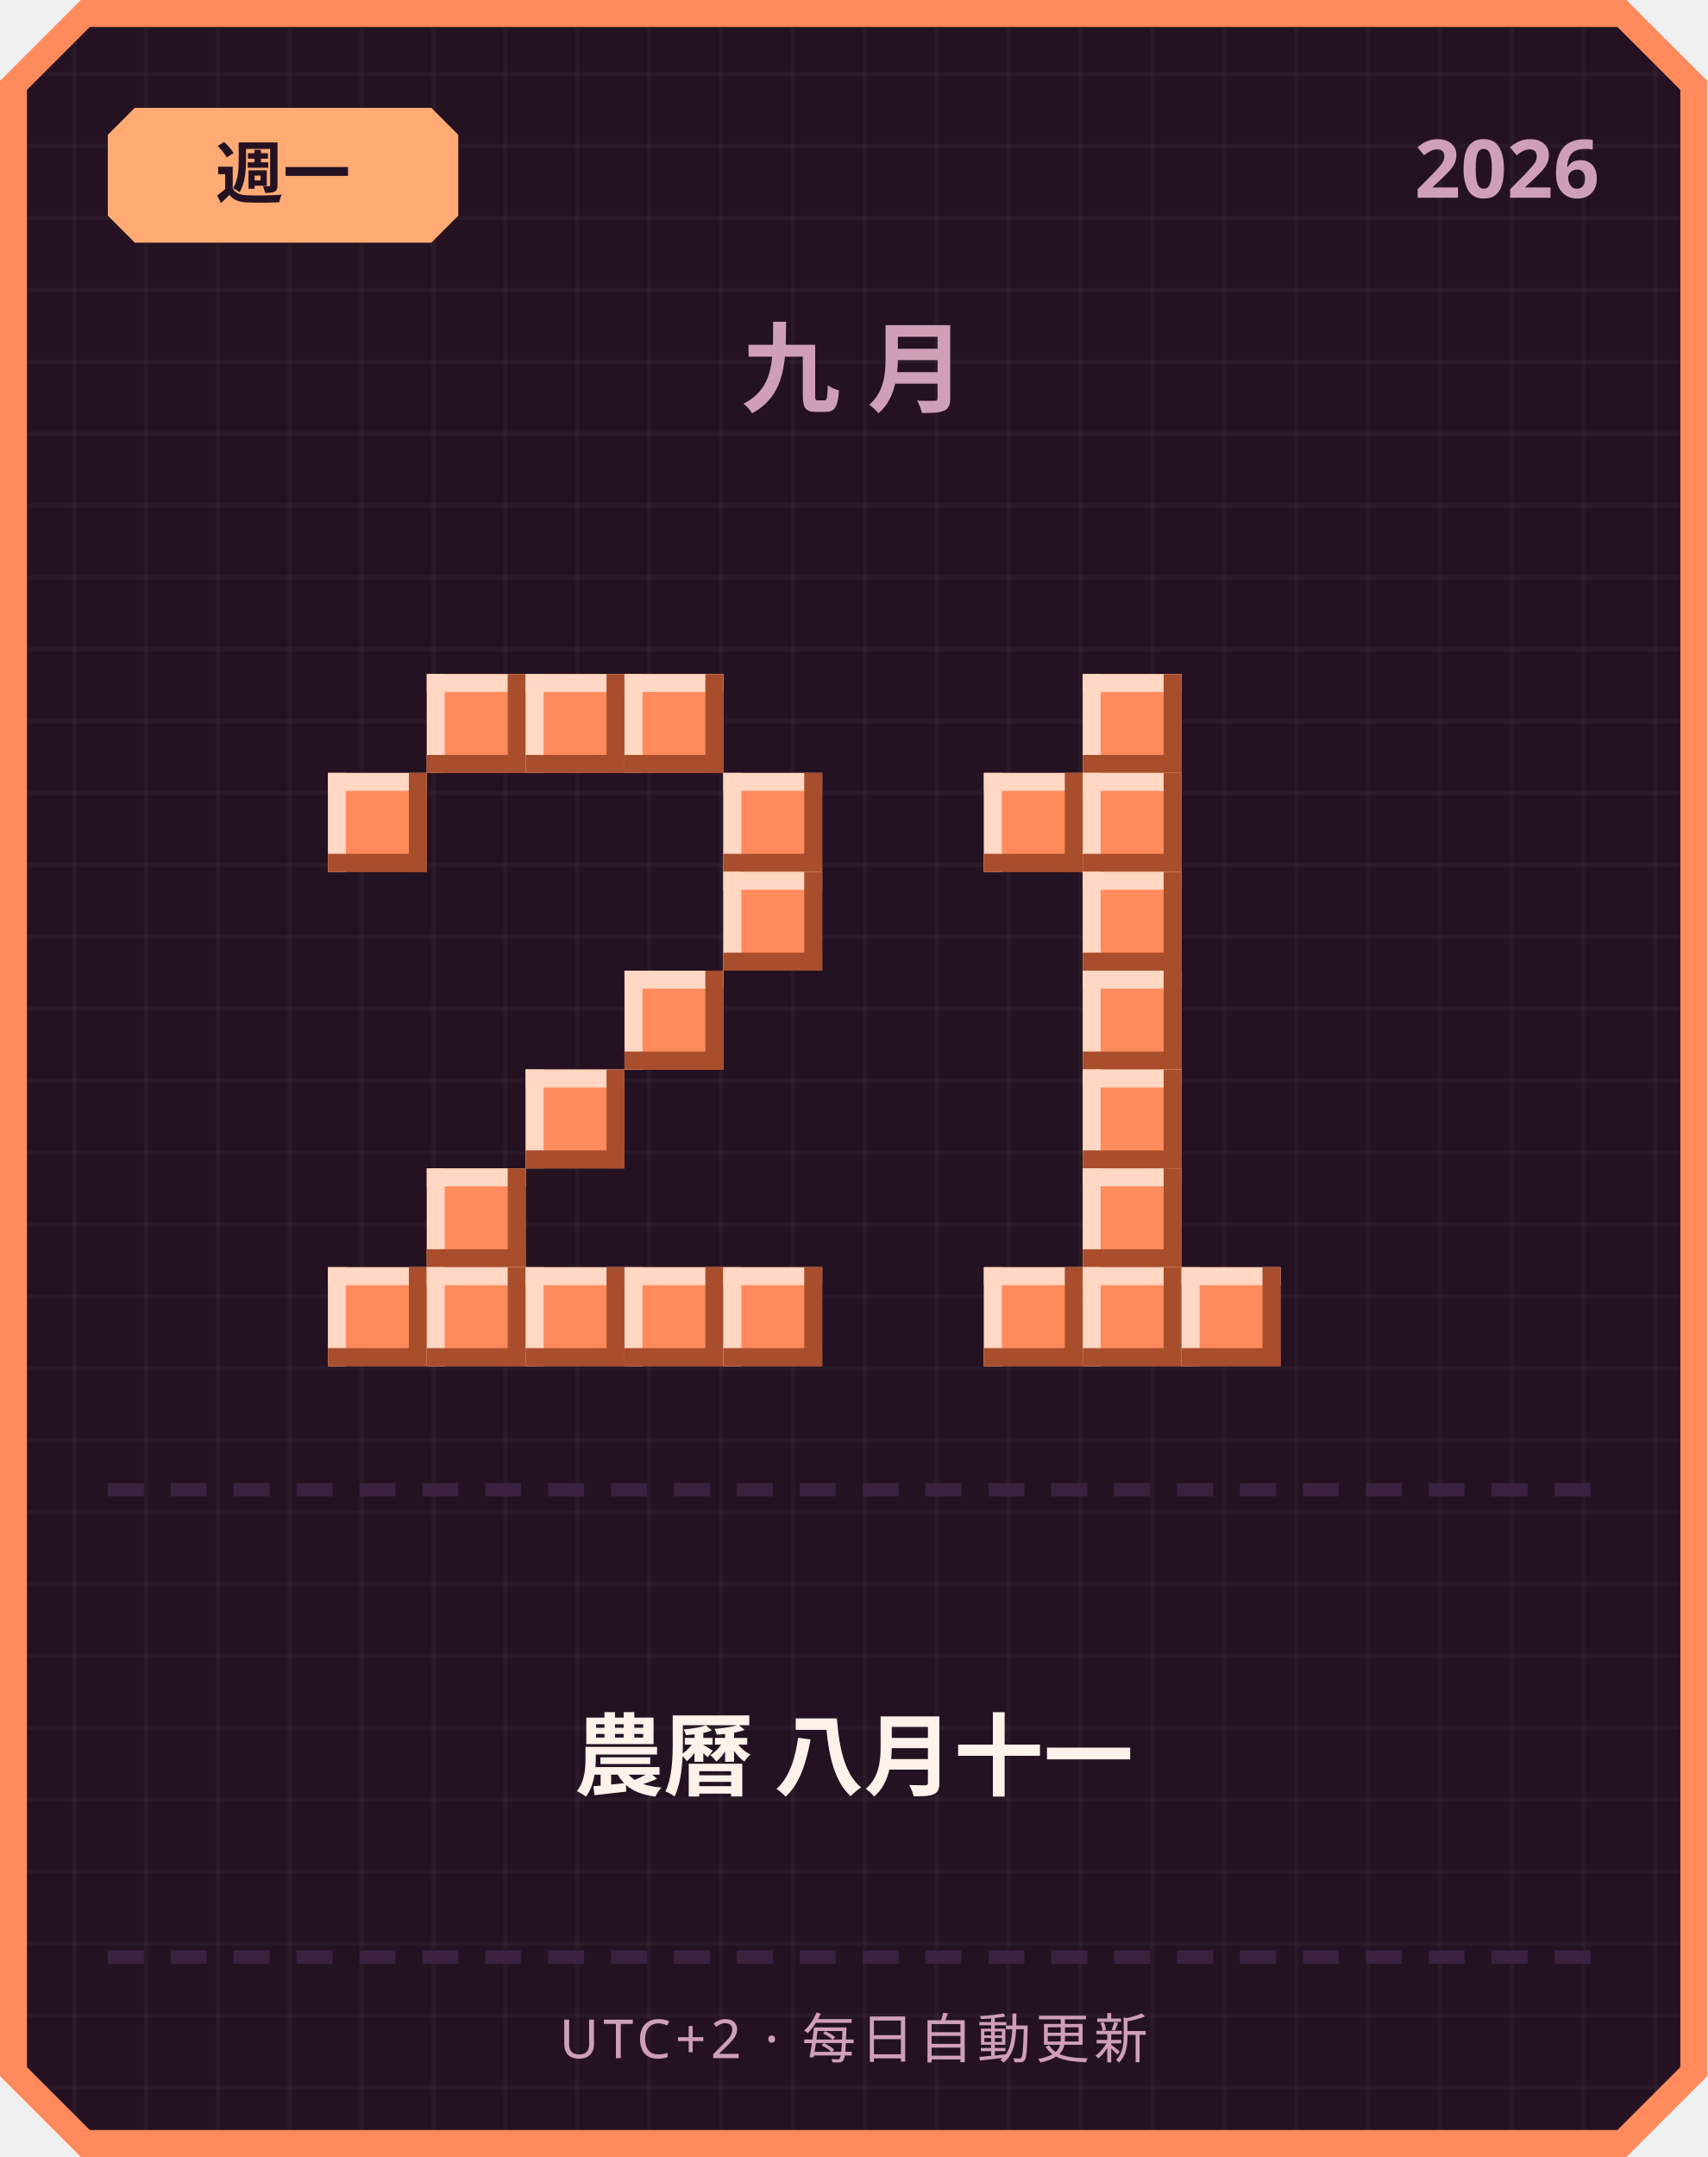
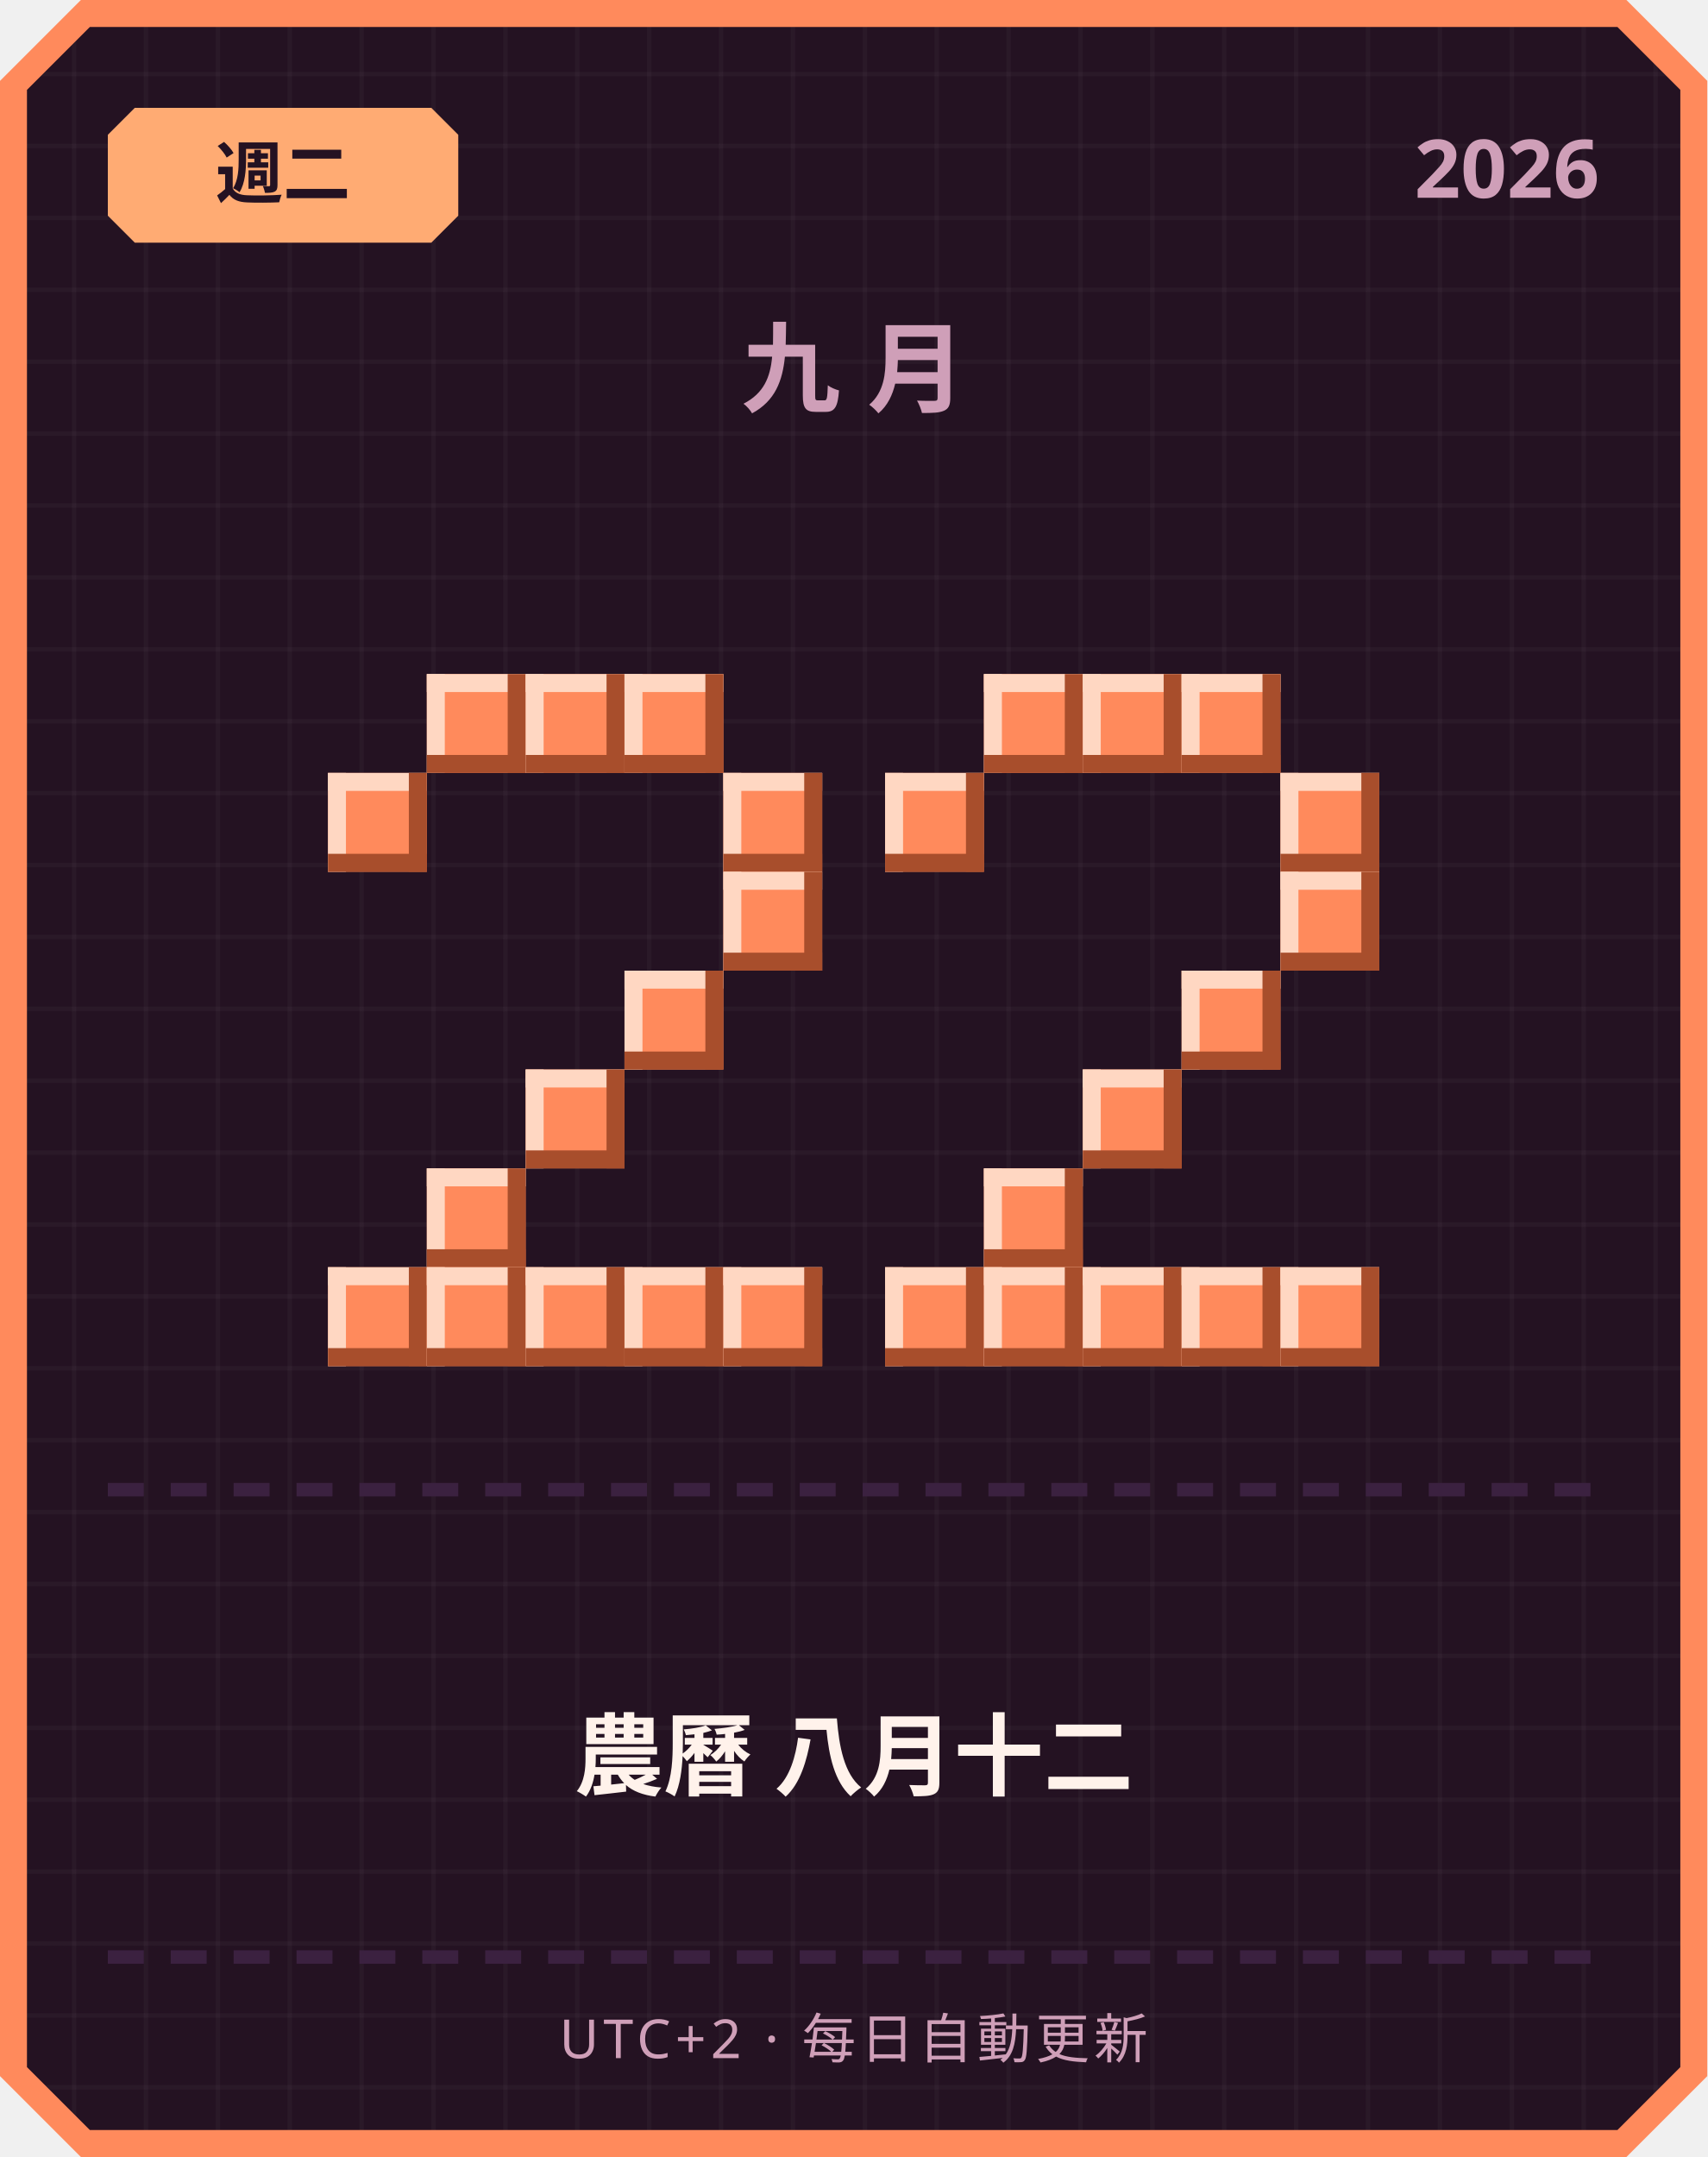
<svg xmlns="http://www.w3.org/2000/svg" width="380" height="480" viewBox="0 0 380 480">
  <defs>
    <pattern id="grid" width="16" height="16" patternUnits="userSpaceOnUse">
      <rect width="16" height="16" fill="#241222" />
      <rect width="1" height="16" fill="#ffffff" opacity="0.03" />
      <rect width="16" height="1" fill="#ffffff" opacity="0.03" />
    </pattern>
  </defs>
  <path d="M 18,0 L 362,0 L 380,18 L 380,462 L 362,480 L 18,480 L 0,462 L 0,18 Z" fill="#ff8a5c" />
  <path d="M 20,6 L 360,6 L 374,20 L 374,460 L 360,474 L 20,474 L 6,460 L 6,20 Z" fill="url(#grid)" />
  <path d="M 30,24 L 96,24 L 102,30 L 102,48 L 96,54 L 30,54 L 24,48 L 24,30 Z" fill="#ffab73" />
-   <text x="63" y="44" text-anchor="middle" font-family="'Segoe UI', sans-serif" font-size="15" font-weight="700" fill="#241222">週一</text>
+   <text x="63" y="44" text-anchor="middle" font-family="'Segoe UI', sans-serif" font-size="15" font-weight="700" fill="#241222">週二</text>
  <text x="356" y="44" text-anchor="end" font-family="'Segoe UI', sans-serif" font-size="18" font-weight="700" fill="#cf9fb8">2026</text>
  <text x="190" y="90" text-anchor="middle" font-family="'Segoe UI', sans-serif" font-size="22" font-weight="700" letter-spacing="6" fill="#cf9fb8">九月</text>
  <rect x="95" y="150" width="22" height="22" fill="#ff8a5c" />
  <rect x="95" y="150" width="22" height="4" fill="#ffd7c2" />
  <rect x="95" y="150" width="4" height="22" fill="#ffd7c2" />
  <rect x="95" y="168" width="22" height="4" fill="#a84e2c" />
  <rect x="113" y="150" width="4" height="22" fill="#a84e2c" />
  <rect x="117" y="150" width="22" height="22" fill="#ff8a5c" />
  <rect x="117" y="150" width="22" height="4" fill="#ffd7c2" />
  <rect x="117" y="150" width="4" height="22" fill="#ffd7c2" />
  <rect x="117" y="168" width="22" height="4" fill="#a84e2c" />
  <rect x="135" y="150" width="4" height="22" fill="#a84e2c" />
  <rect x="139" y="150" width="22" height="22" fill="#ff8a5c" />
  <rect x="139" y="150" width="22" height="4" fill="#ffd7c2" />
  <rect x="139" y="150" width="4" height="22" fill="#ffd7c2" />
  <rect x="139" y="168" width="22" height="4" fill="#a84e2c" />
  <rect x="157" y="150" width="4" height="22" fill="#a84e2c" />
  <rect x="73" y="172" width="22" height="22" fill="#ff8a5c" />
  <rect x="73" y="172" width="22" height="4" fill="#ffd7c2" />
  <rect x="73" y="172" width="4" height="22" fill="#ffd7c2" />
  <rect x="73" y="190" width="22" height="4" fill="#a84e2c" />
  <rect x="91" y="172" width="4" height="22" fill="#a84e2c" />
  <rect x="161" y="172" width="22" height="22" fill="#ff8a5c" />
  <rect x="161" y="172" width="22" height="4" fill="#ffd7c2" />
  <rect x="161" y="172" width="4" height="22" fill="#ffd7c2" />
  <rect x="161" y="190" width="22" height="4" fill="#a84e2c" />
  <rect x="179" y="172" width="4" height="22" fill="#a84e2c" />
  <rect x="161" y="194" width="22" height="22" fill="#ff8a5c" />
  <rect x="161" y="194" width="22" height="4" fill="#ffd7c2" />
  <rect x="161" y="194" width="4" height="22" fill="#ffd7c2" />
  <rect x="161" y="212" width="22" height="4" fill="#a84e2c" />
  <rect x="179" y="194" width="4" height="22" fill="#a84e2c" />
  <rect x="139" y="216" width="22" height="22" fill="#ff8a5c" />
  <rect x="139" y="216" width="22" height="4" fill="#ffd7c2" />
  <rect x="139" y="216" width="4" height="22" fill="#ffd7c2" />
  <rect x="139" y="234" width="22" height="4" fill="#a84e2c" />
  <rect x="157" y="216" width="4" height="22" fill="#a84e2c" />
  <rect x="117" y="238" width="22" height="22" fill="#ff8a5c" />
  <rect x="117" y="238" width="22" height="4" fill="#ffd7c2" />
  <rect x="117" y="238" width="4" height="22" fill="#ffd7c2" />
  <rect x="117" y="256" width="22" height="4" fill="#a84e2c" />
  <rect x="135" y="238" width="4" height="22" fill="#a84e2c" />
  <rect x="95" y="260" width="22" height="22" fill="#ff8a5c" />
  <rect x="95" y="260" width="22" height="4" fill="#ffd7c2" />
  <rect x="95" y="260" width="4" height="22" fill="#ffd7c2" />
  <rect x="95" y="278" width="22" height="4" fill="#a84e2c" />
  <rect x="113" y="260" width="4" height="22" fill="#a84e2c" />
  <rect x="73" y="282" width="22" height="22" fill="#ff8a5c" />
  <rect x="73" y="282" width="22" height="4" fill="#ffd7c2" />
  <rect x="73" y="282" width="4" height="22" fill="#ffd7c2" />
  <rect x="73" y="300" width="22" height="4" fill="#a84e2c" />
  <rect x="91" y="282" width="4" height="22" fill="#a84e2c" />
  <rect x="95" y="282" width="22" height="22" fill="#ff8a5c" />
  <rect x="95" y="282" width="22" height="4" fill="#ffd7c2" />
  <rect x="95" y="282" width="4" height="22" fill="#ffd7c2" />
  <rect x="95" y="300" width="22" height="4" fill="#a84e2c" />
  <rect x="113" y="282" width="4" height="22" fill="#a84e2c" />
  <rect x="117" y="282" width="22" height="22" fill="#ff8a5c" />
  <rect x="117" y="282" width="22" height="4" fill="#ffd7c2" />
  <rect x="117" y="282" width="4" height="22" fill="#ffd7c2" />
  <rect x="117" y="300" width="22" height="4" fill="#a84e2c" />
  <rect x="135" y="282" width="4" height="22" fill="#a84e2c" />
  <rect x="139" y="282" width="22" height="22" fill="#ff8a5c" />
  <rect x="139" y="282" width="22" height="4" fill="#ffd7c2" />
  <rect x="139" y="282" width="4" height="22" fill="#ffd7c2" />
  <rect x="139" y="300" width="22" height="4" fill="#a84e2c" />
  <rect x="157" y="282" width="4" height="22" fill="#a84e2c" />
  <rect x="161" y="282" width="22" height="22" fill="#ff8a5c" />
  <rect x="161" y="282" width="22" height="4" fill="#ffd7c2" />
  <rect x="161" y="282" width="4" height="22" fill="#ffd7c2" />
  <rect x="161" y="300" width="22" height="4" fill="#a84e2c" />
  <rect x="179" y="282" width="4" height="22" fill="#a84e2c" />
+   <rect x="219" y="150" width="22" height="22" fill="#ff8a5c" />
+   <rect x="219" y="150" width="22" height="4" fill="#ffd7c2" />
+   <rect x="219" y="150" width="4" height="22" fill="#ffd7c2" />
+   <rect x="219" y="168" width="22" height="4" fill="#a84e2c" />
+   <rect x="237" y="150" width="4" height="22" fill="#a84e2c" />
  <rect x="241" y="150" width="22" height="22" fill="#ff8a5c" />
  <rect x="241" y="150" width="22" height="4" fill="#ffd7c2" />
  <rect x="241" y="150" width="4" height="22" fill="#ffd7c2" />
  <rect x="241" y="168" width="22" height="4" fill="#a84e2c" />
  <rect x="259" y="150" width="4" height="22" fill="#a84e2c" />
-   <rect x="219" y="172" width="22" height="22" fill="#ff8a5c" />
-   <rect x="219" y="172" width="22" height="4" fill="#ffd7c2" />
-   <rect x="219" y="172" width="4" height="22" fill="#ffd7c2" />
-   <rect x="219" y="190" width="22" height="4" fill="#a84e2c" />
-   <rect x="237" y="172" width="4" height="22" fill="#a84e2c" />
-   <rect x="241" y="172" width="22" height="22" fill="#ff8a5c" />
-   <rect x="241" y="172" width="22" height="4" fill="#ffd7c2" />
-   <rect x="241" y="172" width="4" height="22" fill="#ffd7c2" />
-   <rect x="241" y="190" width="22" height="4" fill="#a84e2c" />
-   <rect x="259" y="172" width="4" height="22" fill="#a84e2c" />
-   <rect x="241" y="194" width="22" height="22" fill="#ff8a5c" />
-   <rect x="241" y="194" width="22" height="4" fill="#ffd7c2" />
-   <rect x="241" y="194" width="4" height="22" fill="#ffd7c2" />
-   <rect x="241" y="212" width="22" height="4" fill="#a84e2c" />
-   <rect x="259" y="194" width="4" height="22" fill="#a84e2c" />
-   <rect x="241" y="216" width="22" height="22" fill="#ff8a5c" />
-   <rect x="241" y="216" width="22" height="4" fill="#ffd7c2" />
-   <rect x="241" y="216" width="4" height="22" fill="#ffd7c2" />
-   <rect x="241" y="234" width="22" height="4" fill="#a84e2c" />
-   <rect x="259" y="216" width="4" height="22" fill="#a84e2c" />
+   <rect x="263" y="150" width="22" height="22" fill="#ff8a5c" />
+   <rect x="263" y="150" width="22" height="4" fill="#ffd7c2" />
+   <rect x="263" y="150" width="4" height="22" fill="#ffd7c2" />
+   <rect x="263" y="168" width="22" height="4" fill="#a84e2c" />
+   <rect x="281" y="150" width="4" height="22" fill="#a84e2c" />
+   <rect x="197" y="172" width="22" height="22" fill="#ff8a5c" />
+   <rect x="197" y="172" width="22" height="4" fill="#ffd7c2" />
+   <rect x="197" y="172" width="4" height="22" fill="#ffd7c2" />
+   <rect x="197" y="190" width="22" height="4" fill="#a84e2c" />
+   <rect x="215" y="172" width="4" height="22" fill="#a84e2c" />
+   <rect x="285" y="172" width="22" height="22" fill="#ff8a5c" />
+   <rect x="285" y="172" width="22" height="4" fill="#ffd7c2" />
+   <rect x="285" y="172" width="4" height="22" fill="#ffd7c2" />
+   <rect x="285" y="190" width="22" height="4" fill="#a84e2c" />
+   <rect x="303" y="172" width="4" height="22" fill="#a84e2c" />
+   <rect x="285" y="194" width="22" height="22" fill="#ff8a5c" />
+   <rect x="285" y="194" width="22" height="4" fill="#ffd7c2" />
+   <rect x="285" y="194" width="4" height="22" fill="#ffd7c2" />
+   <rect x="285" y="212" width="22" height="4" fill="#a84e2c" />
+   <rect x="303" y="194" width="4" height="22" fill="#a84e2c" />
+   <rect x="263" y="216" width="22" height="22" fill="#ff8a5c" />
+   <rect x="263" y="216" width="22" height="4" fill="#ffd7c2" />
+   <rect x="263" y="216" width="4" height="22" fill="#ffd7c2" />
+   <rect x="263" y="234" width="22" height="4" fill="#a84e2c" />
+   <rect x="281" y="216" width="4" height="22" fill="#a84e2c" />
  <rect x="241" y="238" width="22" height="22" fill="#ff8a5c" />
  <rect x="241" y="238" width="22" height="4" fill="#ffd7c2" />
  <rect x="241" y="238" width="4" height="22" fill="#ffd7c2" />
  <rect x="241" y="256" width="22" height="4" fill="#a84e2c" />
  <rect x="259" y="238" width="4" height="22" fill="#a84e2c" />
-   <rect x="241" y="260" width="22" height="22" fill="#ff8a5c" />
-   <rect x="241" y="260" width="22" height="4" fill="#ffd7c2" />
-   <rect x="241" y="260" width="4" height="22" fill="#ffd7c2" />
-   <rect x="241" y="278" width="22" height="4" fill="#a84e2c" />
-   <rect x="259" y="260" width="4" height="22" fill="#a84e2c" />
+   <rect x="219" y="260" width="22" height="22" fill="#ff8a5c" />
+   <rect x="219" y="260" width="22" height="4" fill="#ffd7c2" />
+   <rect x="219" y="260" width="4" height="22" fill="#ffd7c2" />
+   <rect x="219" y="278" width="22" height="4" fill="#a84e2c" />
+   <rect x="237" y="260" width="4" height="22" fill="#a84e2c" />
+   <rect x="197" y="282" width="22" height="22" fill="#ff8a5c" />
+   <rect x="197" y="282" width="22" height="4" fill="#ffd7c2" />
+   <rect x="197" y="282" width="4" height="22" fill="#ffd7c2" />
+   <rect x="197" y="300" width="22" height="4" fill="#a84e2c" />
+   <rect x="215" y="282" width="4" height="22" fill="#a84e2c" />
  <rect x="219" y="282" width="22" height="22" fill="#ff8a5c" />
  <rect x="219" y="282" width="22" height="4" fill="#ffd7c2" />
  <rect x="219" y="282" width="4" height="22" fill="#ffd7c2" />
  <rect x="219" y="300" width="22" height="4" fill="#a84e2c" />
  <rect x="237" y="282" width="4" height="22" fill="#a84e2c" />
  <rect x="241" y="282" width="22" height="22" fill="#ff8a5c" />
  <rect x="241" y="282" width="22" height="4" fill="#ffd7c2" />
  <rect x="241" y="282" width="4" height="22" fill="#ffd7c2" />
  <rect x="241" y="300" width="22" height="4" fill="#a84e2c" />
  <rect x="259" y="282" width="4" height="22" fill="#a84e2c" />
  <rect x="263" y="282" width="22" height="22" fill="#ff8a5c" />
  <rect x="263" y="282" width="22" height="4" fill="#ffd7c2" />
  <rect x="263" y="282" width="4" height="22" fill="#ffd7c2" />
  <rect x="263" y="300" width="22" height="4" fill="#a84e2c" />
  <rect x="281" y="282" width="4" height="22" fill="#a84e2c" />
+   <rect x="285" y="282" width="22" height="22" fill="#ff8a5c" />
+   <rect x="285" y="282" width="22" height="4" fill="#ffd7c2" />
+   <rect x="285" y="282" width="4" height="22" fill="#ffd7c2" />
+   <rect x="285" y="300" width="22" height="4" fill="#a84e2c" />
+   <rect x="303" y="282" width="4" height="22" fill="#a84e2c" />
  <rect x="24" y="330" width="8" height="3" fill="#3b2140" />
  <rect x="38" y="330" width="8" height="3" fill="#3b2140" />
  <rect x="52" y="330" width="8" height="3" fill="#3b2140" />
  <rect x="66" y="330" width="8" height="3" fill="#3b2140" />
  <rect x="80" y="330" width="8" height="3" fill="#3b2140" />
  <rect x="94" y="330" width="8" height="3" fill="#3b2140" />
  <rect x="108" y="330" width="8" height="3" fill="#3b2140" />
  <rect x="122" y="330" width="8" height="3" fill="#3b2140" />
  <rect x="136" y="330" width="8" height="3" fill="#3b2140" />
  <rect x="150" y="330" width="8" height="3" fill="#3b2140" />
  <rect x="164" y="330" width="8" height="3" fill="#3b2140" />
  <rect x="178" y="330" width="8" height="3" fill="#3b2140" />
  <rect x="192" y="330" width="8" height="3" fill="#3b2140" />
  <rect x="206" y="330" width="8" height="3" fill="#3b2140" />
  <rect x="220" y="330" width="8" height="3" fill="#3b2140" />
  <rect x="234" y="330" width="8" height="3" fill="#3b2140" />
  <rect x="248" y="330" width="8" height="3" fill="#3b2140" />
  <rect x="262" y="330" width="8" height="3" fill="#3b2140" />
  <rect x="276" y="330" width="8" height="3" fill="#3b2140" />
  <rect x="290" y="330" width="8" height="3" fill="#3b2140" />
  <rect x="304" y="330" width="8" height="3" fill="#3b2140" />
  <rect x="318" y="330" width="8" height="3" fill="#3b2140" />
  <rect x="332" y="330" width="8" height="3" fill="#3b2140" />
  <rect x="346" y="330" width="8" height="3" fill="#3b2140" />
-   <text x="190" y="398" text-anchor="middle" font-family="'Segoe UI', 'Microsoft JhengHei', sans-serif" font-size="20" font-weight="700" fill="#fff2eb">農曆 八月十一</text>
+   <text x="190" y="398" text-anchor="middle" font-family="'Segoe UI', 'Microsoft JhengHei', sans-serif" font-size="20" font-weight="700" fill="#fff2eb">農曆 八月十二</text>
  <rect x="24" y="434" width="8" height="3" fill="#3b2140" />
  <rect x="38" y="434" width="8" height="3" fill="#3b2140" />
  <rect x="52" y="434" width="8" height="3" fill="#3b2140" />
  <rect x="66" y="434" width="8" height="3" fill="#3b2140" />
  <rect x="80" y="434" width="8" height="3" fill="#3b2140" />
  <rect x="94" y="434" width="8" height="3" fill="#3b2140" />
  <rect x="108" y="434" width="8" height="3" fill="#3b2140" />
  <rect x="122" y="434" width="8" height="3" fill="#3b2140" />
  <rect x="136" y="434" width="8" height="3" fill="#3b2140" />
  <rect x="150" y="434" width="8" height="3" fill="#3b2140" />
  <rect x="164" y="434" width="8" height="3" fill="#3b2140" />
  <rect x="178" y="434" width="8" height="3" fill="#3b2140" />
  <rect x="192" y="434" width="8" height="3" fill="#3b2140" />
  <rect x="206" y="434" width="8" height="3" fill="#3b2140" />
  <rect x="220" y="434" width="8" height="3" fill="#3b2140" />
  <rect x="234" y="434" width="8" height="3" fill="#3b2140" />
  <rect x="248" y="434" width="8" height="3" fill="#3b2140" />
  <rect x="262" y="434" width="8" height="3" fill="#3b2140" />
  <rect x="276" y="434" width="8" height="3" fill="#3b2140" />
  <rect x="290" y="434" width="8" height="3" fill="#3b2140" />
  <rect x="304" y="434" width="8" height="3" fill="#3b2140" />
  <rect x="318" y="434" width="8" height="3" fill="#3b2140" />
  <rect x="332" y="434" width="8" height="3" fill="#3b2140" />
  <rect x="346" y="434" width="8" height="3" fill="#3b2140" />
  <text x="190" y="458" text-anchor="middle" font-family="'Segoe UI', sans-serif" font-size="12" letter-spacing="1" fill="#cf9fb8">UTC+2 · 每日自動更新</text>
</svg>
